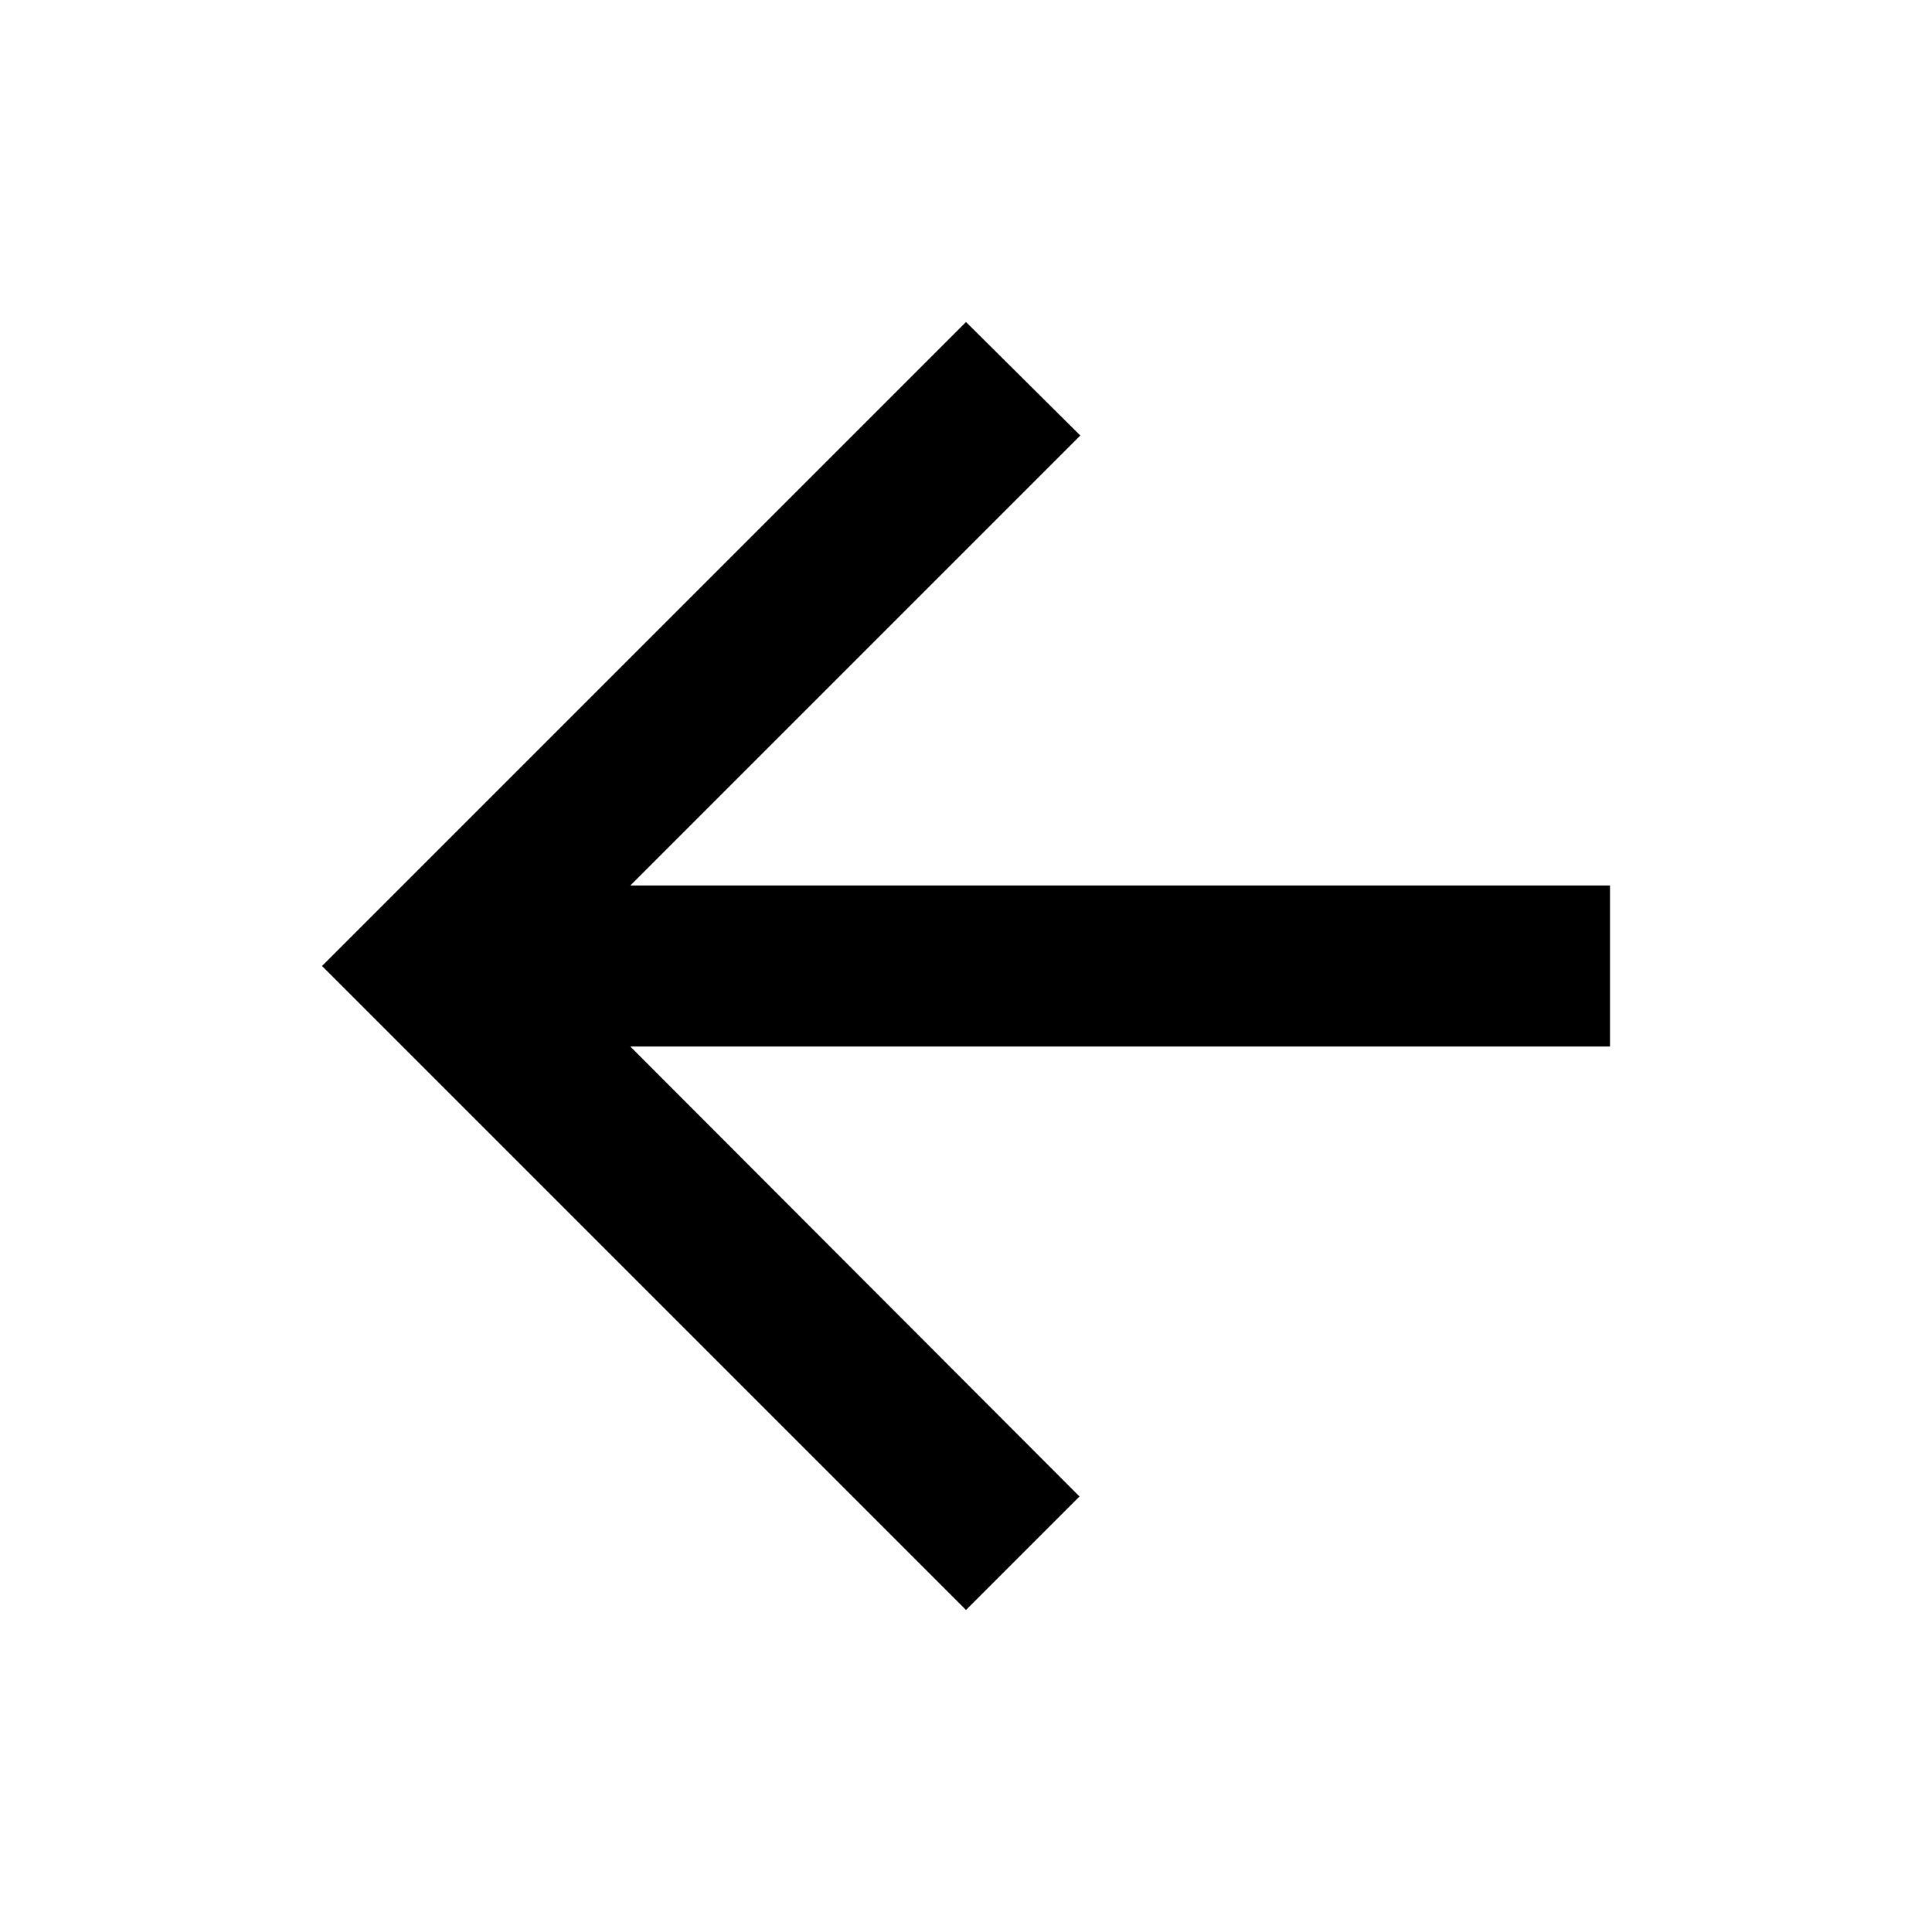
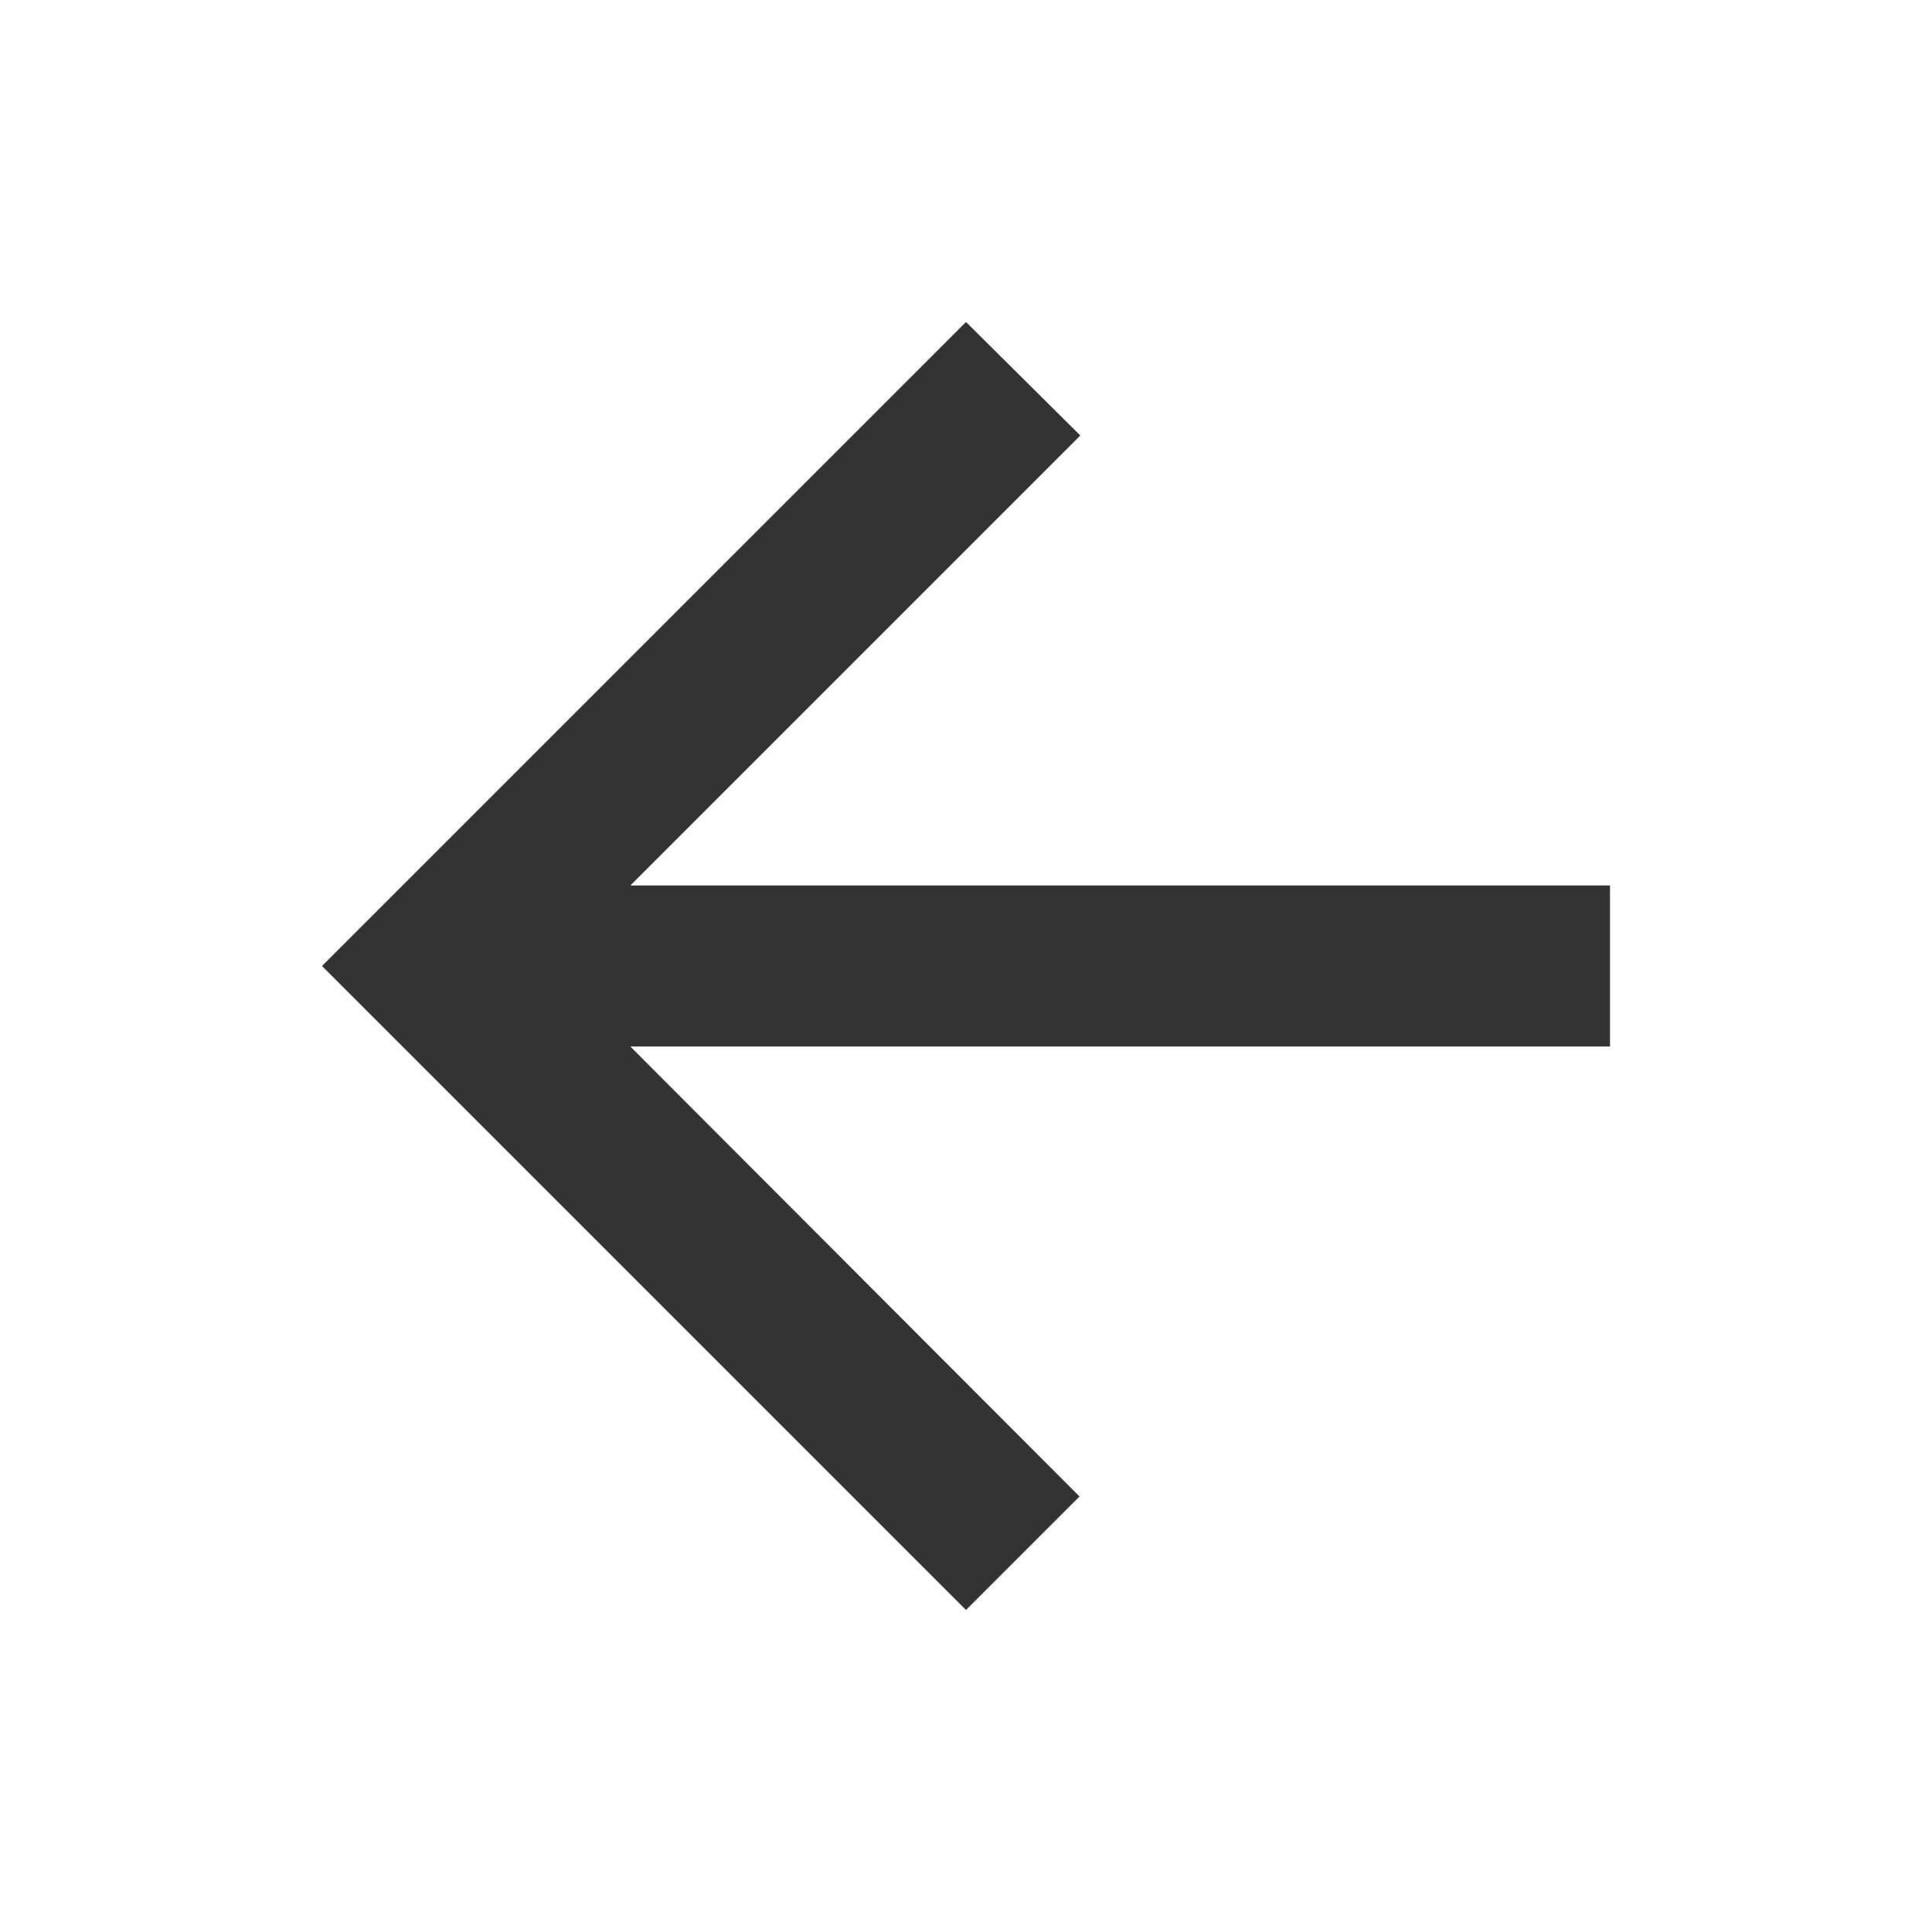
<svg xmlns="http://www.w3.org/2000/svg" height="18" viewBox="0 0 24 24" width="18">
-   <path d="M0 0h24v24H0z" fill="none" />
-   <path fill="#000000" d="M20 11H7.83l5.59-5.59L12 4l-8 8 8 8 1.41-1.41L7.83 13H20v-2z" />
+   <path fill="#333" d="M20 11H7.83l5.59-5.59L12 4l-8 8 8 8 1.41-1.41L7.83 13H20v-2z" />
</svg>
